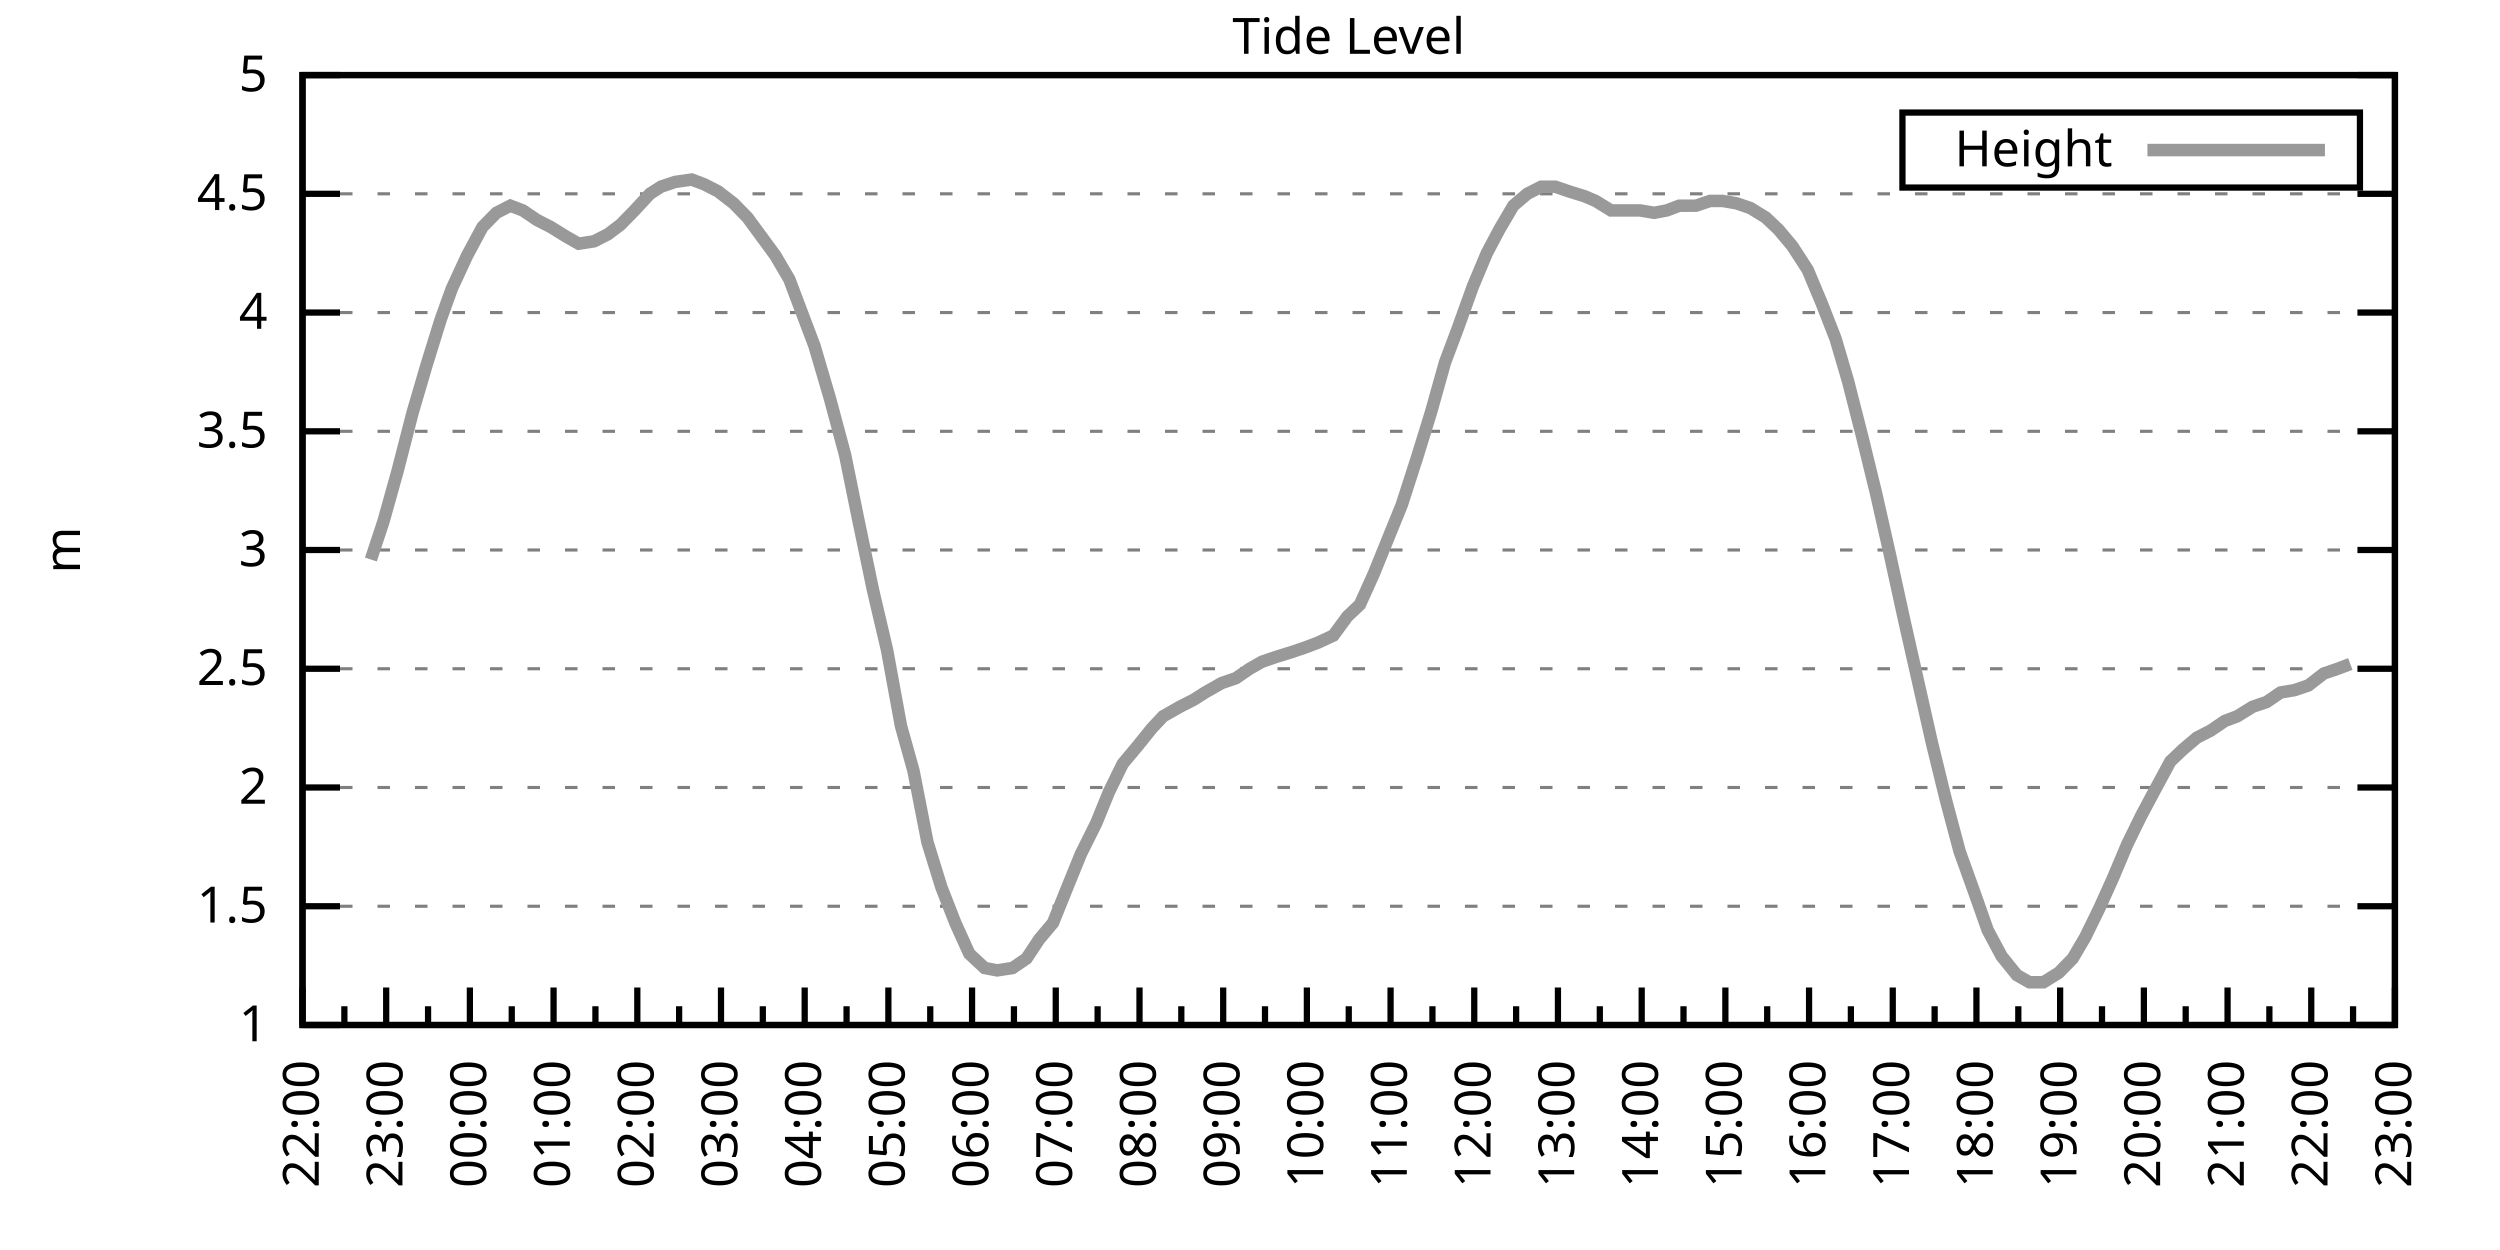
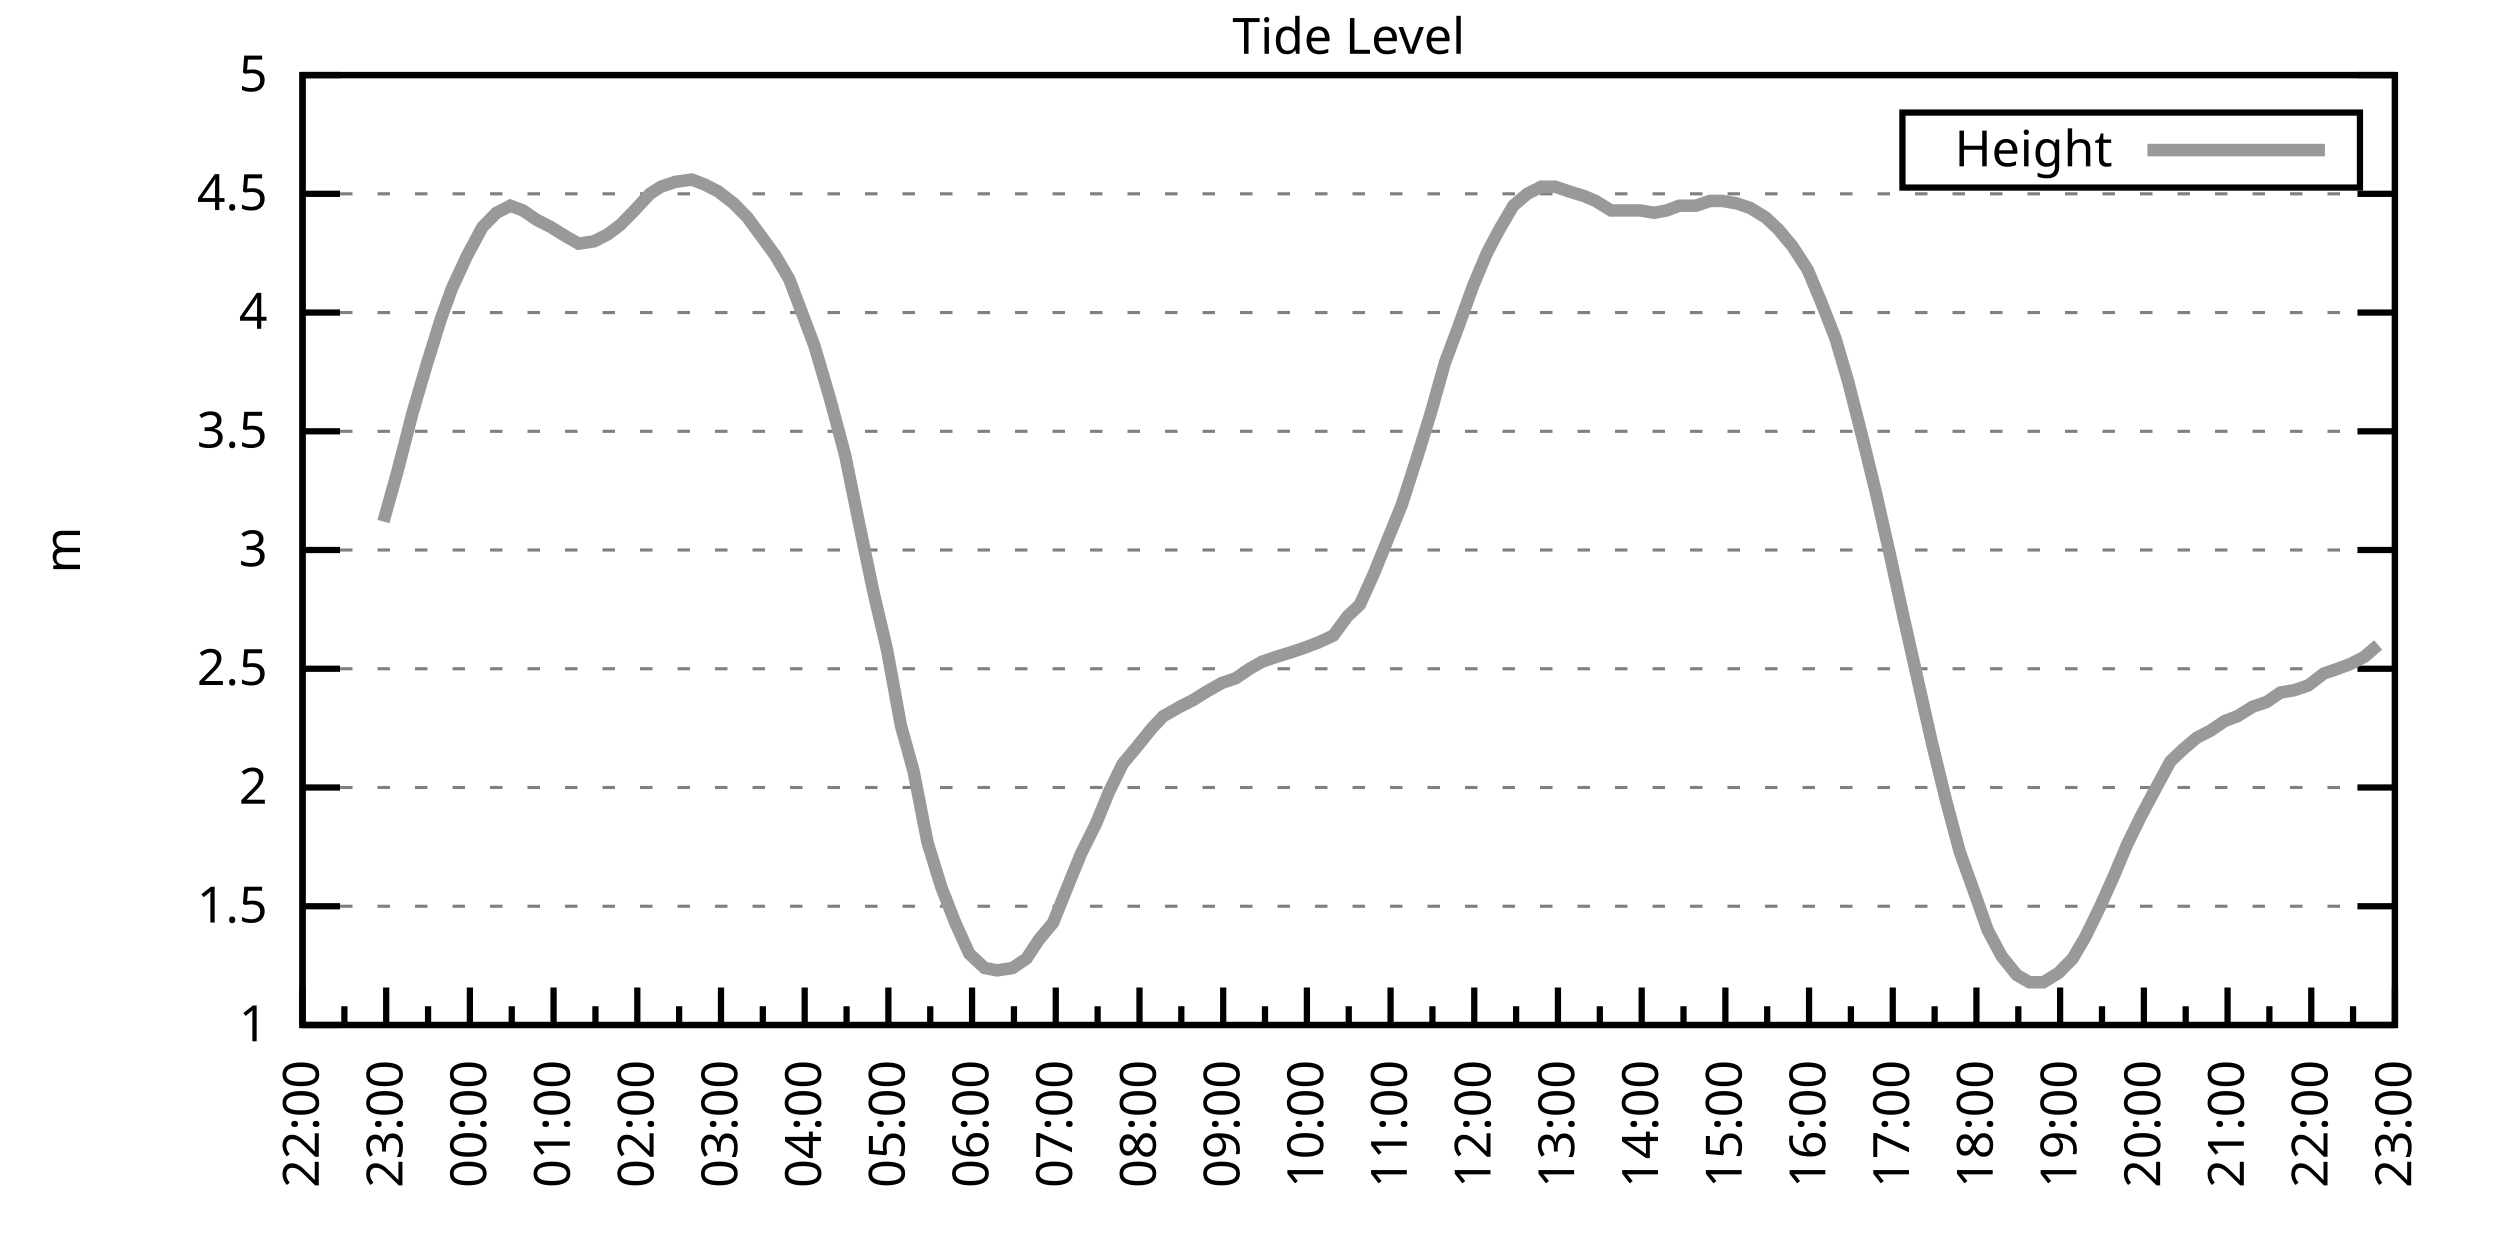
<svg xmlns="http://www.w3.org/2000/svg" xmlns:xlink="http://www.w3.org/1999/xlink" width="400" height="200" viewBox="0 0 400 200">
  <g id="gnuplot_canvas">
    <rect x="0" y="0" width="400" height="200" fill="none" />
    <defs>
      <circle id="gpDot" r="0.5" stroke-width="0.5" stroke="currentColor" />
      <path id="gpPt0" stroke-width="0.333" stroke="currentColor" d="M-1,0 h2 M0,-1 v2" />
      <path id="gpPt1" stroke-width="0.333" stroke="currentColor" d="M-1,-1 L1,1 M1,-1 L-1,1" />
      <path id="gpPt2" stroke-width="0.333" stroke="currentColor" d="M-1,0 L1,0 M0,-1 L0,1 M-1,-1 L1,1 M-1,1 L1,-1" />
      <rect id="gpPt3" stroke-width="0.333" stroke="currentColor" x="-1" y="-1" width="2" height="2" />
      <rect id="gpPt4" stroke-width="0.333" stroke="currentColor" fill="currentColor" x="-1" y="-1" width="2" height="2" />
      <circle id="gpPt5" stroke-width="0.333" stroke="currentColor" cx="0" cy="0" r="1" />
      <use xlink:href="#gpPt5" id="gpPt6" fill="currentColor" stroke="none" />
      <path id="gpPt7" stroke-width="0.333" stroke="currentColor" d="M0,-1.33 L-1.33,0.67 L1.33,0.67 z" />
      <use xlink:href="#gpPt7" id="gpPt8" fill="currentColor" stroke="none" />
      <use xlink:href="#gpPt7" id="gpPt9" stroke="currentColor" transform="rotate(180)" />
      <use xlink:href="#gpPt9" id="gpPt10" fill="currentColor" stroke="none" />
      <use xlink:href="#gpPt3" id="gpPt11" stroke="currentColor" transform="rotate(45)" />
      <use xlink:href="#gpPt11" id="gpPt12" fill="currentColor" stroke="none" />
      <path id="gpPt13" stroke-width="0.333" stroke="currentColor" d="M0,1.330 L1.265,0.411 L0.782,-1.067 L-0.782,-1.076 L-1.265,0.411 z" />
      <use xlink:href="#gpPt13" id="gpPt14" fill="currentColor" stroke="none" />
      <filter id="textbox" filterUnits="objectBoundingBox" x="0" y="0" height="1" width="1">
        <feFlood flood-color="white" flood-opacity="1" result="bgnd" />
        <feComposite in="SourceGraphic" in2="bgnd" operator="atop" />
      </filter>
      <filter id="greybox" filterUnits="objectBoundingBox" x="0" y="0" height="1" width="1">
        <feFlood flood-color="lightgrey" flood-opacity="1" result="grey" />
        <feComposite in="SourceGraphic" in2="grey" operator="atop" />
      </filter>
    </defs>
    <g fill="none" color="white" stroke="currentColor" stroke-width="1.00" stroke-linecap="butt" stroke-linejoin="miter">
</g>
    <g fill="none" color="black" stroke="currentColor" stroke-width="1.00" stroke-linecap="butt" stroke-linejoin="miter">
      <g stroke="none" shape-rendering="crispEdges">
        <polygon fill="rgb(255, 255, 255)" points="48.40,164.00 383.18,164.00 383.18,12.02 48.40,12.02 " />
      </g>
    </g>
    <g fill="none" color="black" stroke="currentColor" stroke-width="1.00" stroke-linecap="butt" stroke-linejoin="miter">
</g>
    <g fill="none" color="black" stroke="black" stroke-width="0.50" stroke-linecap="butt" stroke-linejoin="miter">
</g>
    <g fill="none" color="gray" stroke="currentColor" stroke-width="0.50" stroke-linecap="butt" stroke-linejoin="miter">
      <path stroke="gray" stroke-dasharray="2,4" class="gridline" d="M48.40,164.00 L383.19,164.00  " />
    </g>
    <g fill="none" color="gray" stroke="gray" stroke-width="1.00" stroke-linecap="butt" stroke-linejoin="miter">
</g>
    <g fill="none" color="black" stroke="currentColor" stroke-width="1.00" stroke-linecap="butt" stroke-linejoin="miter">
      <path stroke="black" d="M48.40,164.00 L54.40,164.00 M383.19,164.00 L377.19,164.00  " />
      <g transform="translate(42.80,166.60)" stroke="none" fill="black" font-family="Sans" font-size="8.00" text-anchor="end">
        <text>
          <tspan font-family="Sans"> 1</tspan>
        </text>
      </g>
    </g>
    <g fill="none" color="black" stroke="currentColor" stroke-width="1.00" stroke-linecap="butt" stroke-linejoin="miter">
</g>
    <g fill="none" color="black" stroke="black" stroke-width="0.50" stroke-linecap="butt" stroke-linejoin="miter">
</g>
    <g fill="none" color="gray" stroke="currentColor" stroke-width="0.50" stroke-linecap="butt" stroke-linejoin="miter">
      <path stroke="gray" stroke-dasharray="2,4" class="gridline" d="M48.40,145.00 L383.19,145.00  " />
    </g>
    <g fill="none" color="gray" stroke="gray" stroke-width="1.00" stroke-linecap="butt" stroke-linejoin="miter">
</g>
    <g fill="none" color="black" stroke="currentColor" stroke-width="1.00" stroke-linecap="butt" stroke-linejoin="miter">
      <path stroke="black" d="M48.40,145.00 L54.40,145.00 M383.19,145.00 L377.19,145.00  " />
      <g transform="translate(42.80,147.60)" stroke="none" fill="black" font-family="Sans" font-size="8.00" text-anchor="end">
        <text>
          <tspan font-family="Sans"> 1.5</tspan>
        </text>
      </g>
    </g>
    <g fill="none" color="black" stroke="currentColor" stroke-width="1.00" stroke-linecap="butt" stroke-linejoin="miter">
</g>
    <g fill="none" color="black" stroke="black" stroke-width="0.50" stroke-linecap="butt" stroke-linejoin="miter">
</g>
    <g fill="none" color="gray" stroke="currentColor" stroke-width="0.50" stroke-linecap="butt" stroke-linejoin="miter">
      <path stroke="gray" stroke-dasharray="2,4" class="gridline" d="M48.40,126.00 L383.19,126.00  " />
    </g>
    <g fill="none" color="gray" stroke="gray" stroke-width="1.00" stroke-linecap="butt" stroke-linejoin="miter">
</g>
    <g fill="none" color="black" stroke="currentColor" stroke-width="1.00" stroke-linecap="butt" stroke-linejoin="miter">
      <path stroke="black" d="M48.40,126.00 L54.40,126.00 M383.19,126.00 L377.19,126.00  " />
      <g transform="translate(42.80,128.60)" stroke="none" fill="black" font-family="Sans" font-size="8.00" text-anchor="end">
        <text>
          <tspan font-family="Sans"> 2</tspan>
        </text>
      </g>
    </g>
    <g fill="none" color="black" stroke="currentColor" stroke-width="1.00" stroke-linecap="butt" stroke-linejoin="miter">
</g>
    <g fill="none" color="black" stroke="black" stroke-width="0.50" stroke-linecap="butt" stroke-linejoin="miter">
</g>
    <g fill="none" color="gray" stroke="currentColor" stroke-width="0.50" stroke-linecap="butt" stroke-linejoin="miter">
      <path stroke="gray" stroke-dasharray="2,4" class="gridline" d="M48.40,107.00 L383.19,107.00  " />
    </g>
    <g fill="none" color="gray" stroke="gray" stroke-width="1.00" stroke-linecap="butt" stroke-linejoin="miter">
</g>
    <g fill="none" color="black" stroke="currentColor" stroke-width="1.00" stroke-linecap="butt" stroke-linejoin="miter">
      <path stroke="black" d="M48.40,107.00 L54.40,107.00 M383.19,107.00 L377.19,107.00  " />
      <g transform="translate(42.80,109.60)" stroke="none" fill="black" font-family="Sans" font-size="8.00" text-anchor="end">
        <text>
          <tspan font-family="Sans"> 2.5</tspan>
        </text>
      </g>
    </g>
    <g fill="none" color="black" stroke="currentColor" stroke-width="1.00" stroke-linecap="butt" stroke-linejoin="miter">
</g>
    <g fill="none" color="black" stroke="black" stroke-width="0.50" stroke-linecap="butt" stroke-linejoin="miter">
</g>
    <g fill="none" color="gray" stroke="currentColor" stroke-width="0.50" stroke-linecap="butt" stroke-linejoin="miter">
      <path stroke="gray" stroke-dasharray="2,4" class="gridline" d="M48.40,88.00 L383.19,88.00  " />
    </g>
    <g fill="none" color="gray" stroke="gray" stroke-width="1.00" stroke-linecap="butt" stroke-linejoin="miter">
</g>
    <g fill="none" color="black" stroke="currentColor" stroke-width="1.00" stroke-linecap="butt" stroke-linejoin="miter">
      <path stroke="black" d="M48.40,88.00 L54.40,88.00 M383.19,88.00 L377.19,88.00  " />
      <g transform="translate(42.80,90.60)" stroke="none" fill="black" font-family="Sans" font-size="8.00" text-anchor="end">
        <text>
          <tspan font-family="Sans"> 3</tspan>
        </text>
      </g>
    </g>
    <g fill="none" color="black" stroke="currentColor" stroke-width="1.00" stroke-linecap="butt" stroke-linejoin="miter">
</g>
    <g fill="none" color="black" stroke="black" stroke-width="0.50" stroke-linecap="butt" stroke-linejoin="miter">
</g>
    <g fill="none" color="gray" stroke="currentColor" stroke-width="0.50" stroke-linecap="butt" stroke-linejoin="miter">
      <path stroke="gray" stroke-dasharray="2,4" class="gridline" d="M48.40,69.01 L383.19,69.01  " />
    </g>
    <g fill="none" color="gray" stroke="gray" stroke-width="1.00" stroke-linecap="butt" stroke-linejoin="miter">
</g>
    <g fill="none" color="black" stroke="currentColor" stroke-width="1.00" stroke-linecap="butt" stroke-linejoin="miter">
      <path stroke="black" d="M48.40,69.01 L54.40,69.01 M383.19,69.01 L377.19,69.01  " />
      <g transform="translate(42.80,71.61)" stroke="none" fill="black" font-family="Sans" font-size="8.00" text-anchor="end">
        <text>
          <tspan font-family="Sans"> 3.5</tspan>
        </text>
      </g>
    </g>
    <g fill="none" color="black" stroke="currentColor" stroke-width="1.00" stroke-linecap="butt" stroke-linejoin="miter">
</g>
    <g fill="none" color="black" stroke="black" stroke-width="0.50" stroke-linecap="butt" stroke-linejoin="miter">
</g>
    <g fill="none" color="gray" stroke="currentColor" stroke-width="0.50" stroke-linecap="butt" stroke-linejoin="miter">
      <path stroke="gray" stroke-dasharray="2,4" class="gridline" d="M48.40,50.01 L383.19,50.01  " />
    </g>
    <g fill="none" color="gray" stroke="gray" stroke-width="1.00" stroke-linecap="butt" stroke-linejoin="miter">
</g>
    <g fill="none" color="black" stroke="currentColor" stroke-width="1.00" stroke-linecap="butt" stroke-linejoin="miter">
      <path stroke="black" d="M48.40,50.01 L54.40,50.01 M383.19,50.01 L377.19,50.01  " />
      <g transform="translate(42.80,52.61)" stroke="none" fill="black" font-family="Sans" font-size="8.00" text-anchor="end">
        <text>
          <tspan font-family="Sans"> 4</tspan>
        </text>
      </g>
    </g>
    <g fill="none" color="black" stroke="currentColor" stroke-width="1.00" stroke-linecap="butt" stroke-linejoin="miter">
</g>
    <g fill="none" color="black" stroke="black" stroke-width="0.50" stroke-linecap="butt" stroke-linejoin="miter">
</g>
    <g fill="none" color="gray" stroke="currentColor" stroke-width="0.50" stroke-linecap="butt" stroke-linejoin="miter">
      <path stroke="gray" stroke-dasharray="2,4" class="gridline" d="M48.40,31.01 L383.19,31.01  " />
    </g>
    <g fill="none" color="gray" stroke="gray" stroke-width="1.00" stroke-linecap="butt" stroke-linejoin="miter">
</g>
    <g fill="none" color="black" stroke="currentColor" stroke-width="1.00" stroke-linecap="butt" stroke-linejoin="miter">
      <path stroke="black" d="M48.40,31.01 L54.40,31.01 M383.19,31.01 L377.19,31.01  " />
      <g transform="translate(42.80,33.61)" stroke="none" fill="black" font-family="Sans" font-size="8.00" text-anchor="end">
        <text>
          <tspan font-family="Sans"> 4.5</tspan>
        </text>
      </g>
    </g>
    <g fill="none" color="black" stroke="currentColor" stroke-width="1.00" stroke-linecap="butt" stroke-linejoin="miter">
</g>
    <g fill="none" color="black" stroke="black" stroke-width="0.50" stroke-linecap="butt" stroke-linejoin="miter">
</g>
    <g fill="none" color="gray" stroke="currentColor" stroke-width="0.50" stroke-linecap="butt" stroke-linejoin="miter">
      <path stroke="gray" stroke-dasharray="2,4" class="gridline" d="M48.40,12.01 L383.19,12.01  " />
    </g>
    <g fill="none" color="gray" stroke="gray" stroke-width="1.00" stroke-linecap="butt" stroke-linejoin="miter">
</g>
    <g fill="none" color="black" stroke="currentColor" stroke-width="1.00" stroke-linecap="butt" stroke-linejoin="miter">
      <path stroke="black" d="M48.40,12.01 L54.40,12.01 M383.19,12.01 L377.19,12.01  " />
      <g transform="translate(42.80,14.61)" stroke="none" fill="black" font-family="Sans" font-size="8.00" text-anchor="end">
        <text>
          <tspan font-family="Sans"> 5</tspan>
        </text>
      </g>
    </g>
    <g fill="none" color="black" stroke="currentColor" stroke-width="1.00" stroke-linecap="butt" stroke-linejoin="miter">
      <path stroke="black" d="M48.40,164.00 L48.40,158.00  " />
      <g transform="translate(51.00,169.60) rotate(270)" stroke="none" fill="black" font-family="Sans" font-size="8.00" text-anchor="end">
        <text>
          <tspan font-family="Sans">22:00</tspan>
        </text>
      </g>
    </g>
    <g fill="none" color="black" stroke="currentColor" stroke-width="1.00" stroke-linecap="butt" stroke-linejoin="miter">
      <path stroke="black" d="M55.10,164.00 L55.10,161.00 M61.79,164.00 L61.79,158.00  " />
      <g transform="translate(64.39,169.60) rotate(270)" stroke="none" fill="black" font-family="Sans" font-size="8.00" text-anchor="end">
        <text>
          <tspan font-family="Sans">23:00</tspan>
        </text>
      </g>
    </g>
    <g fill="none" color="black" stroke="currentColor" stroke-width="1.00" stroke-linecap="butt" stroke-linejoin="miter">
      <path stroke="black" d="M68.49,164.00 L68.49,161.00 M75.18,164.00 L75.18,158.00  " />
      <g transform="translate(77.78,169.60) rotate(270)" stroke="none" fill="black" font-family="Sans" font-size="8.00" text-anchor="end">
        <text>
          <tspan font-family="Sans">00:00</tspan>
        </text>
      </g>
    </g>
    <g fill="none" color="black" stroke="currentColor" stroke-width="1.00" stroke-linecap="butt" stroke-linejoin="miter">
      <path stroke="black" d="M81.88,164.00 L81.88,161.00 M88.57,164.00 L88.57,158.00  " />
      <g transform="translate(91.17,169.60) rotate(270)" stroke="none" fill="black" font-family="Sans" font-size="8.00" text-anchor="end">
        <text>
          <tspan font-family="Sans">01:00</tspan>
        </text>
      </g>
    </g>
    <g fill="none" color="black" stroke="currentColor" stroke-width="1.00" stroke-linecap="butt" stroke-linejoin="miter">
      <path stroke="black" d="M95.27,164.00 L95.27,161.00 M101.97,164.00 L101.97,158.00  " />
      <g transform="translate(104.57,169.60) rotate(270)" stroke="none" fill="black" font-family="Sans" font-size="8.00" text-anchor="end">
        <text>
          <tspan font-family="Sans">02:00</tspan>
        </text>
      </g>
    </g>
    <g fill="none" color="black" stroke="currentColor" stroke-width="1.00" stroke-linecap="butt" stroke-linejoin="miter">
      <path stroke="black" d="M108.66,164.00 L108.66,161.00 M115.36,164.00 L115.36,158.00  " />
      <g transform="translate(117.96,169.60) rotate(270)" stroke="none" fill="black" font-family="Sans" font-size="8.00" text-anchor="end">
        <text>
          <tspan font-family="Sans">03:00</tspan>
        </text>
      </g>
    </g>
    <g fill="none" color="black" stroke="currentColor" stroke-width="1.00" stroke-linecap="butt" stroke-linejoin="miter">
      <path stroke="black" d="M122.05,164.00 L122.05,161.00 M128.75,164.00 L128.75,158.00  " />
      <g transform="translate(131.35,169.60) rotate(270)" stroke="none" fill="black" font-family="Sans" font-size="8.00" text-anchor="end">
        <text>
          <tspan font-family="Sans">04:00</tspan>
        </text>
      </g>
    </g>
    <g fill="none" color="black" stroke="currentColor" stroke-width="1.00" stroke-linecap="butt" stroke-linejoin="miter">
      <path stroke="black" d="M135.45,164.00 L135.45,161.00 M142.14,164.00 L142.14,158.00  " />
      <g transform="translate(144.74,169.60) rotate(270)" stroke="none" fill="black" font-family="Sans" font-size="8.00" text-anchor="end">
        <text>
          <tspan font-family="Sans">05:00</tspan>
        </text>
      </g>
    </g>
    <g fill="none" color="black" stroke="currentColor" stroke-width="1.00" stroke-linecap="butt" stroke-linejoin="miter">
      <path stroke="black" d="M148.84,164.00 L148.84,161.00 M155.53,164.00 L155.53,158.00  " />
      <g transform="translate(158.13,169.60) rotate(270)" stroke="none" fill="black" font-family="Sans" font-size="8.00" text-anchor="end">
        <text>
          <tspan font-family="Sans">06:00</tspan>
        </text>
      </g>
    </g>
    <g fill="none" color="black" stroke="currentColor" stroke-width="1.00" stroke-linecap="butt" stroke-linejoin="miter">
      <path stroke="black" d="M162.23,164.00 L162.23,161.00 M168.92,164.00 L168.92,158.00  " />
      <g transform="translate(171.52,169.60) rotate(270)" stroke="none" fill="black" font-family="Sans" font-size="8.00" text-anchor="end">
        <text>
          <tspan font-family="Sans">07:00</tspan>
        </text>
      </g>
    </g>
    <g fill="none" color="black" stroke="currentColor" stroke-width="1.00" stroke-linecap="butt" stroke-linejoin="miter">
      <path stroke="black" d="M175.62,164.00 L175.62,161.00 M182.32,164.00 L182.32,158.00  " />
      <g transform="translate(184.92,169.60) rotate(270)" stroke="none" fill="black" font-family="Sans" font-size="8.00" text-anchor="end">
        <text>
          <tspan font-family="Sans">08:00</tspan>
        </text>
      </g>
    </g>
    <g fill="none" color="black" stroke="currentColor" stroke-width="1.00" stroke-linecap="butt" stroke-linejoin="miter">
      <path stroke="black" d="M189.01,164.00 L189.01,161.00 M195.71,164.00 L195.71,158.00  " />
      <g transform="translate(198.31,169.60) rotate(270)" stroke="none" fill="black" font-family="Sans" font-size="8.00" text-anchor="end">
        <text>
          <tspan font-family="Sans">09:00</tspan>
        </text>
      </g>
    </g>
    <g fill="none" color="black" stroke="currentColor" stroke-width="1.00" stroke-linecap="butt" stroke-linejoin="miter">
      <path stroke="black" d="M202.40,164.00 L202.40,161.00 M209.10,164.00 L209.10,158.00  " />
      <g transform="translate(211.70,169.60) rotate(270)" stroke="none" fill="black" font-family="Sans" font-size="8.00" text-anchor="end">
        <text>
          <tspan font-family="Sans">10:00</tspan>
        </text>
      </g>
    </g>
    <g fill="none" color="black" stroke="currentColor" stroke-width="1.00" stroke-linecap="butt" stroke-linejoin="miter">
      <path stroke="black" d="M215.80,164.00 L215.80,161.00 M222.49,164.00 L222.49,158.00  " />
      <g transform="translate(225.09,169.60) rotate(270)" stroke="none" fill="black" font-family="Sans" font-size="8.00" text-anchor="end">
        <text>
          <tspan font-family="Sans">11:00</tspan>
        </text>
      </g>
    </g>
    <g fill="none" color="black" stroke="currentColor" stroke-width="1.00" stroke-linecap="butt" stroke-linejoin="miter">
      <path stroke="black" d="M229.19,164.00 L229.19,161.00 M235.88,164.00 L235.88,158.00  " />
      <g transform="translate(238.48,169.60) rotate(270)" stroke="none" fill="black" font-family="Sans" font-size="8.00" text-anchor="end">
        <text>
          <tspan font-family="Sans">12:00</tspan>
        </text>
      </g>
    </g>
    <g fill="none" color="black" stroke="currentColor" stroke-width="1.00" stroke-linecap="butt" stroke-linejoin="miter">
      <path stroke="black" d="M242.58,164.00 L242.58,161.00 M249.27,164.00 L249.27,158.00  " />
      <g transform="translate(251.87,169.60) rotate(270)" stroke="none" fill="black" font-family="Sans" font-size="8.00" text-anchor="end">
        <text>
          <tspan font-family="Sans">13:00</tspan>
        </text>
      </g>
    </g>
    <g fill="none" color="black" stroke="currentColor" stroke-width="1.00" stroke-linecap="butt" stroke-linejoin="miter">
      <path stroke="black" d="M255.97,164.00 L255.97,161.00 M262.67,164.00 L262.67,158.00  " />
      <g transform="translate(265.27,169.60) rotate(270)" stroke="none" fill="black" font-family="Sans" font-size="8.00" text-anchor="end">
        <text>
          <tspan font-family="Sans">14:00</tspan>
        </text>
      </g>
    </g>
    <g fill="none" color="black" stroke="currentColor" stroke-width="1.00" stroke-linecap="butt" stroke-linejoin="miter">
      <path stroke="black" d="M269.36,164.00 L269.36,161.00 M276.06,164.00 L276.06,158.00  " />
      <g transform="translate(278.66,169.60) rotate(270)" stroke="none" fill="black" font-family="Sans" font-size="8.00" text-anchor="end">
        <text>
          <tspan font-family="Sans">15:00</tspan>
        </text>
      </g>
    </g>
    <g fill="none" color="black" stroke="currentColor" stroke-width="1.00" stroke-linecap="butt" stroke-linejoin="miter">
      <path stroke="black" d="M282.75,164.00 L282.75,161.00 M289.45,164.00 L289.45,158.00  " />
      <g transform="translate(292.05,169.60) rotate(270)" stroke="none" fill="black" font-family="Sans" font-size="8.00" text-anchor="end">
        <text>
          <tspan font-family="Sans">16:00</tspan>
        </text>
      </g>
    </g>
    <g fill="none" color="black" stroke="currentColor" stroke-width="1.00" stroke-linecap="butt" stroke-linejoin="miter">
      <path stroke="black" d="M296.14,164.00 L296.14,161.00 M302.84,164.00 L302.84,158.00  " />
      <g transform="translate(305.44,169.60) rotate(270)" stroke="none" fill="black" font-family="Sans" font-size="8.00" text-anchor="end">
        <text>
          <tspan font-family="Sans">17:00</tspan>
        </text>
      </g>
    </g>
    <g fill="none" color="black" stroke="currentColor" stroke-width="1.00" stroke-linecap="butt" stroke-linejoin="miter">
      <path stroke="black" d="M309.54,164.00 L309.54,161.00 M316.23,164.00 L316.23,158.00  " />
      <g transform="translate(318.83,169.60) rotate(270)" stroke="none" fill="black" font-family="Sans" font-size="8.00" text-anchor="end">
        <text>
          <tspan font-family="Sans">18:00</tspan>
        </text>
      </g>
    </g>
    <g fill="none" color="black" stroke="currentColor" stroke-width="1.00" stroke-linecap="butt" stroke-linejoin="miter">
      <path stroke="black" d="M322.93,164.00 L322.93,161.00 M329.62,164.00 L329.62,158.00  " />
      <g transform="translate(332.22,169.60) rotate(270)" stroke="none" fill="black" font-family="Sans" font-size="8.00" text-anchor="end">
        <text>
          <tspan font-family="Sans">19:00</tspan>
        </text>
      </g>
    </g>
    <g fill="none" color="black" stroke="currentColor" stroke-width="1.00" stroke-linecap="butt" stroke-linejoin="miter">
      <path stroke="black" d="M336.32,164.00 L336.32,161.00 M343.02,164.00 L343.02,158.00  " />
      <g transform="translate(345.62,169.60) rotate(270)" stroke="none" fill="black" font-family="Sans" font-size="8.00" text-anchor="end">
        <text>
          <tspan font-family="Sans">20:00</tspan>
        </text>
      </g>
    </g>
    <g fill="none" color="black" stroke="currentColor" stroke-width="1.00" stroke-linecap="butt" stroke-linejoin="miter">
      <path stroke="black" d="M349.71,164.00 L349.71,161.00 M356.41,164.00 L356.41,158.00  " />
      <g transform="translate(359.01,169.60) rotate(270)" stroke="none" fill="black" font-family="Sans" font-size="8.00" text-anchor="end">
        <text>
          <tspan font-family="Sans">21:00</tspan>
        </text>
      </g>
    </g>
    <g fill="none" color="black" stroke="currentColor" stroke-width="1.00" stroke-linecap="butt" stroke-linejoin="miter">
      <path stroke="black" d="M363.10,164.00 L363.10,161.00 M369.80,164.00 L369.80,158.00  " />
      <g transform="translate(372.40,169.60) rotate(270)" stroke="none" fill="black" font-family="Sans" font-size="8.00" text-anchor="end">
        <text>
          <tspan font-family="Sans">22:00</tspan>
        </text>
      </g>
    </g>
    <g fill="none" color="black" stroke="currentColor" stroke-width="1.00" stroke-linecap="butt" stroke-linejoin="miter">
      <path stroke="black" d="M376.49,164.00 L376.49,161.00 M383.19,164.00 L383.19,158.00  " />
      <g transform="translate(385.79,169.60) rotate(270)" stroke="none" fill="black" font-family="Sans" font-size="8.00" text-anchor="end">
        <text>
          <tspan font-family="Sans">23:00</tspan>
        </text>
      </g>
    </g>
    <g fill="none" color="black" stroke="currentColor" stroke-width="1.00" stroke-linecap="butt" stroke-linejoin="miter">
</g>
    <g fill="none" color="black" stroke="currentColor" stroke-width="1.00" stroke-linecap="butt" stroke-linejoin="miter">
      <path stroke="black" d="M48.40,12.01 L48.40,164.00 L383.19,164.00 L383.19,12.01 L48.40,12.01 Z  " />
    </g>
    <g fill="none" color="black" stroke="currentColor" stroke-width="1.00" stroke-linecap="butt" stroke-linejoin="miter">
      <g transform="translate(12.80,88.01) rotate(270)" stroke="none" fill="black" font-family="Sans" font-size="8.00" text-anchor="middle">
        <text>
          <tspan font-family="Sans">m</tspan>
        </text>
      </g>
    </g>
    <g fill="none" color="black" stroke="currentColor" stroke-width="1.00" stroke-linecap="butt" stroke-linejoin="miter">
</g>
    <g fill="none" color="black" stroke="currentColor" stroke-width="1.00" stroke-linecap="butt" stroke-linejoin="miter">
      <path stroke="black" d="M304.39,30.01 L304.39,18.01 L377.59,18.01 L377.59,30.01 L304.39,30.01 Z  " />
    </g>
    <g id="Tide_level_plot_1">
      <g fill="none" color="white" stroke="black" stroke-width="2.00" stroke-linecap="butt" stroke-linejoin="miter">
</g>
      <g fill="none" color="black" stroke="currentColor" stroke-width="2.00" stroke-linecap="butt" stroke-linejoin="miter">
        <g transform="translate(337.99,26.61)" stroke="none" fill="black" font-family="Sans" font-size="8.00" text-anchor="end">
          <text>
            <tspan font-family="Sans">Height</tspan>
          </text>
        </g>
      </g>
      <g fill="none" color="black" stroke="currentColor" stroke-width="2.00" stroke-linecap="butt" stroke-linejoin="miter">
-         <path stroke="rgb(153, 153, 153)" d="M343.59,24.01 L371.99,24.01 M59.34,89.52 L61.35,83.45 L63.58,75.47 L66.03,65.97 L68.26,58.37 L70.50,51.15   L72.28,46.21 L74.74,40.89 L77.19,36.33 L79.42,34.05 L81.66,32.91 L83.66,33.67 L85.90,35.19 L88.13,36.33   L90.58,37.85 L92.59,38.99 L95.05,38.61 L97.28,37.47 L99.29,35.95 L101.52,33.67 L103.98,31.01 L105.76,29.87   L107.99,29.11 L110.67,28.73 L112.68,29.49 L114.91,30.63 L117.37,32.53 L119.60,34.81 L121.83,37.85 L124.06,40.89   L126.29,44.69 L128.30,50.01 L130.31,55.33 L132.77,63.69 L135.22,72.81 L137.23,82.69 L139.69,94.46 L141.92,103.96   L144.15,116.12 L146.16,123.34 L148.39,134.74 L150.62,141.96 L152.85,147.66 L155.09,152.60 L157.54,154.88 L159.55,155.26   L162.01,154.88 L164.24,153.36 L166.25,150.32 L168.48,147.66 L170.93,141.58 L172.94,136.64 L175.40,131.70 L177.41,126.76   L179.64,122.20 L181.87,119.54 L184.32,116.50 L186.11,114.60 L188.79,113.08 L191.02,111.94 L192.81,110.80 L195.48,109.28   L197.72,108.52 L199.95,107.00 L201.96,105.86 L204.19,105.10 L206.64,104.34 L208.88,103.58 L210.88,102.82 L213.34,101.68   L215.57,98.64 L217.58,96.74 L219.81,91.80 L222.27,85.73 L224.28,80.79 L226.73,73.19 L228.96,65.97 L231.20,57.99   L233.20,52.67 L235.66,45.83 L237.89,40.51 L239.90,36.71 L242.13,32.91 L244.36,31.01 L246.60,29.87 L248.83,29.87   L251.06,30.63 L253.51,31.39 L255.30,32.15 L257.76,33.67 L259.99,33.67 L262.44,33.67 L264.67,34.05 L266.68,33.67   L268.69,32.91 L271.37,32.91 L273.60,32.15 L275.61,32.15 L277.84,32.53 L280.07,33.29 L282.53,34.81 L284.54,36.71   L286.77,39.37 L289.23,43.17 L291.46,48.49 L293.69,54.19 L295.70,61.03 L297.93,69.77 L300.16,78.89 L302.39,88.76   L304.63,99.02 L306.86,108.90 L309.09,118.78 L311.32,127.90 L313.55,136.26 L316.01,143.10 L318.02,148.80 L320.25,152.98   L322.70,156.02 L324.71,157.16 L326.95,157.16 L329.40,155.64 L331.63,153.36 L333.64,149.94 L335.87,145.38 L338.10,140.44   L340.34,135.12 L342.57,130.56 L344.80,126.38 L347.26,121.82 L349.26,119.92 L351.50,118.02 L353.73,116.88 L355.96,115.36   L357.97,114.60 L360.42,113.08 L362.66,112.32 L364.89,110.80 L367.12,110.42 L369.35,109.66 L371.81,107.76 L374.04,107.00   L376.05,106.24  " />
+         <path stroke="rgb(153, 153, 153)" d="M343.59,24.01 L371.99,24.01 M61.35,83.45 L63.58,75.47 L66.03,65.97 L68.26,58.37 L70.50,51.15 L72.28,46.21   L74.74,40.89 L77.19,36.33 L79.42,34.05 L81.66,32.91 L83.66,33.67 L85.90,35.19 L88.13,36.33 L90.58,37.85   L92.59,38.99 L95.05,38.61 L97.28,37.47 L99.29,35.95 L101.52,33.67 L103.98,31.01 L105.76,29.87 L107.99,29.11   L110.67,28.73 L112.68,29.49 L114.91,30.63 L117.37,32.53 L119.60,34.81 L121.83,37.85 L124.06,40.89 L126.29,44.69   L128.30,50.01 L130.31,55.33 L132.77,63.69 L135.22,72.81 L137.23,82.69 L139.69,94.46 L141.92,103.96 L144.15,116.12   L146.16,123.34 L148.39,134.74 L150.62,141.96 L152.85,147.66 L155.09,152.60 L157.54,154.88 L159.55,155.26 L162.01,154.88   L164.24,153.36 L166.25,150.32 L168.48,147.66 L170.93,141.58 L172.94,136.64 L175.40,131.70 L177.41,126.76 L179.64,122.20   L181.87,119.54 L184.32,116.50 L186.11,114.60 L188.79,113.08 L191.02,111.94 L192.81,110.80 L195.48,109.28 L197.72,108.52   L199.95,107.00 L201.96,105.86 L204.19,105.10 L206.64,104.34 L208.88,103.58 L210.88,102.82 L213.34,101.68 L215.57,98.64   L217.58,96.74 L219.81,91.80 L222.27,85.73 L224.28,80.79 L226.73,73.19 L228.96,65.97 L231.20,57.99 L233.20,52.67   L235.66,45.83 L237.89,40.51 L239.90,36.71 L242.13,32.91 L244.36,31.01 L246.60,29.87 L248.83,29.87 L251.06,30.63   L253.51,31.39 L255.30,32.15 L257.76,33.67 L259.99,33.67 L262.44,33.67 L264.67,34.05 L266.68,33.67 L268.69,32.91   L271.37,32.91 L273.60,32.15 L275.61,32.15 L277.84,32.53 L280.07,33.29 L282.53,34.81 L284.54,36.71 L286.77,39.37   L289.23,43.17 L291.46,48.49 L293.69,54.19 L295.70,61.03 L297.93,69.77 L300.16,78.89 L302.39,88.76 L304.63,99.02   L306.86,108.90 L309.09,118.78 L311.32,127.90 L313.55,136.26 L316.01,143.10 L318.02,148.80 L320.25,152.98 L322.70,156.02   L324.71,157.16 L326.95,157.16 L329.40,155.64 L331.63,153.36 L333.64,149.94 L335.87,145.38 L338.10,140.44 L340.34,135.12   L342.57,130.56 L344.80,126.38 L347.26,121.82 L349.26,119.92 L351.50,118.02 L353.73,116.88 L355.96,115.36 L357.97,114.60   L360.42,113.08 L362.66,112.32 L364.89,110.80 L367.12,110.42 L369.35,109.66 L371.81,107.76 L374.04,107.00 L376.05,106.24   L378.28,105.10 L380.51,103.20  " />
      </g>
    </g>
    <g fill="none" color="black" stroke="currentColor" stroke-width="2.00" stroke-linecap="butt" stroke-linejoin="miter">
</g>
    <g fill="none" color="black" stroke="black" stroke-width="1.00" stroke-linecap="butt" stroke-linejoin="miter">
</g>
    <g fill="none" color="black" stroke="currentColor" stroke-width="1.00" stroke-linecap="butt" stroke-linejoin="miter">
      <path stroke="black" d="M48.40,12.01 L48.40,164.00 L383.19,164.00 L383.19,12.01 L48.40,12.01 Z  " />
    </g>
    <g fill="none" color="black" stroke="currentColor" stroke-width="1.00" stroke-linecap="butt" stroke-linejoin="miter">
      <g transform="translate(215.79,8.61)" stroke="none" fill="black" font-family="Sans" font-size="8.00" text-anchor="middle">
        <text>
          <tspan font-family="Sans">Tide Level</tspan>
        </text>
      </g>
    </g>
    <g fill="none" color="black" stroke="currentColor" stroke-width="1.00" stroke-linecap="butt" stroke-linejoin="miter">
</g>
  </g>
</svg>
